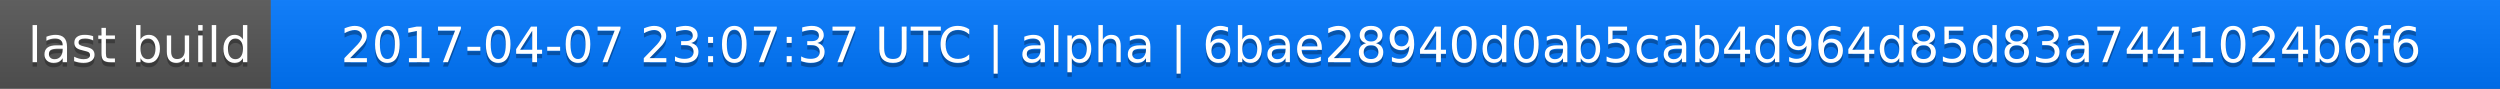
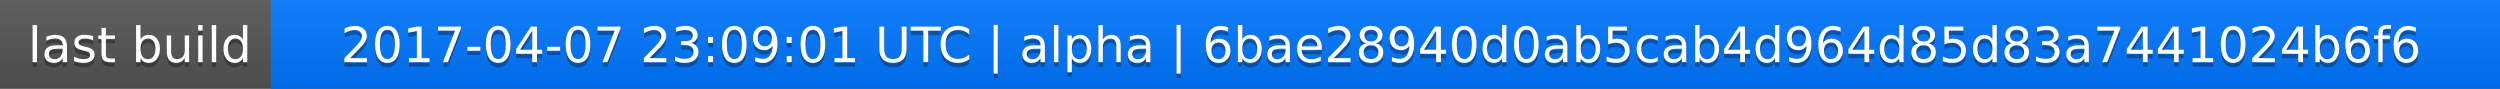
<svg xmlns="http://www.w3.org/2000/svg" width="563" height="20">
  <linearGradient id="a" x2="0" y2="100%">
    <stop offset="0" stop-color="#bbb" stop-opacity=".1" />
    <stop offset="1" stop-opacity=".1" />
  </linearGradient>
  <rect rx="0" width="563" height="20" fill="#555" />
  <rect rx="0" x="61" width="502" height="20" fill="#07f" />
  <path fill="#07f" d="M61 0h4v20h-4z" />
  <rect rx="0" width="563" height="20" fill="url(#a)" />
  <g fill="#fff" text-anchor="middle" font-family="DejaVu Sans,Verdana,Geneva,sans-serif" font-size="11">
    <text x="31.5" y="15" fill="#010101" fill-opacity=".3">last build</text>
    <text x="31.5" y="14">last build</text>
-     <text x="311" y="15" fill="#010101" fill-opacity=".3">2017-04-07 23:07:37 UTC | alpha | 6bae28940d0ab5cab4d964d85d83a7441024b6f6</text>
-     <text x="311" y="14">2017-04-07 23:07:37 UTC | alpha | 6bae28940d0ab5cab4d964d85d83a7441024b6f6</text>
+     <text x="311" y="15" fill="#010101" fill-opacity=".3">2017-04-07 23:09:01 UTC | alpha | 6bae28940d0ab5cab4d964d85d83a7441024b6f6</text>
+     <text x="311" y="14">2017-04-07 23:09:01 UTC | alpha | 6bae28940d0ab5cab4d964d85d83a7441024b6f6</text>
  </g>
</svg>
